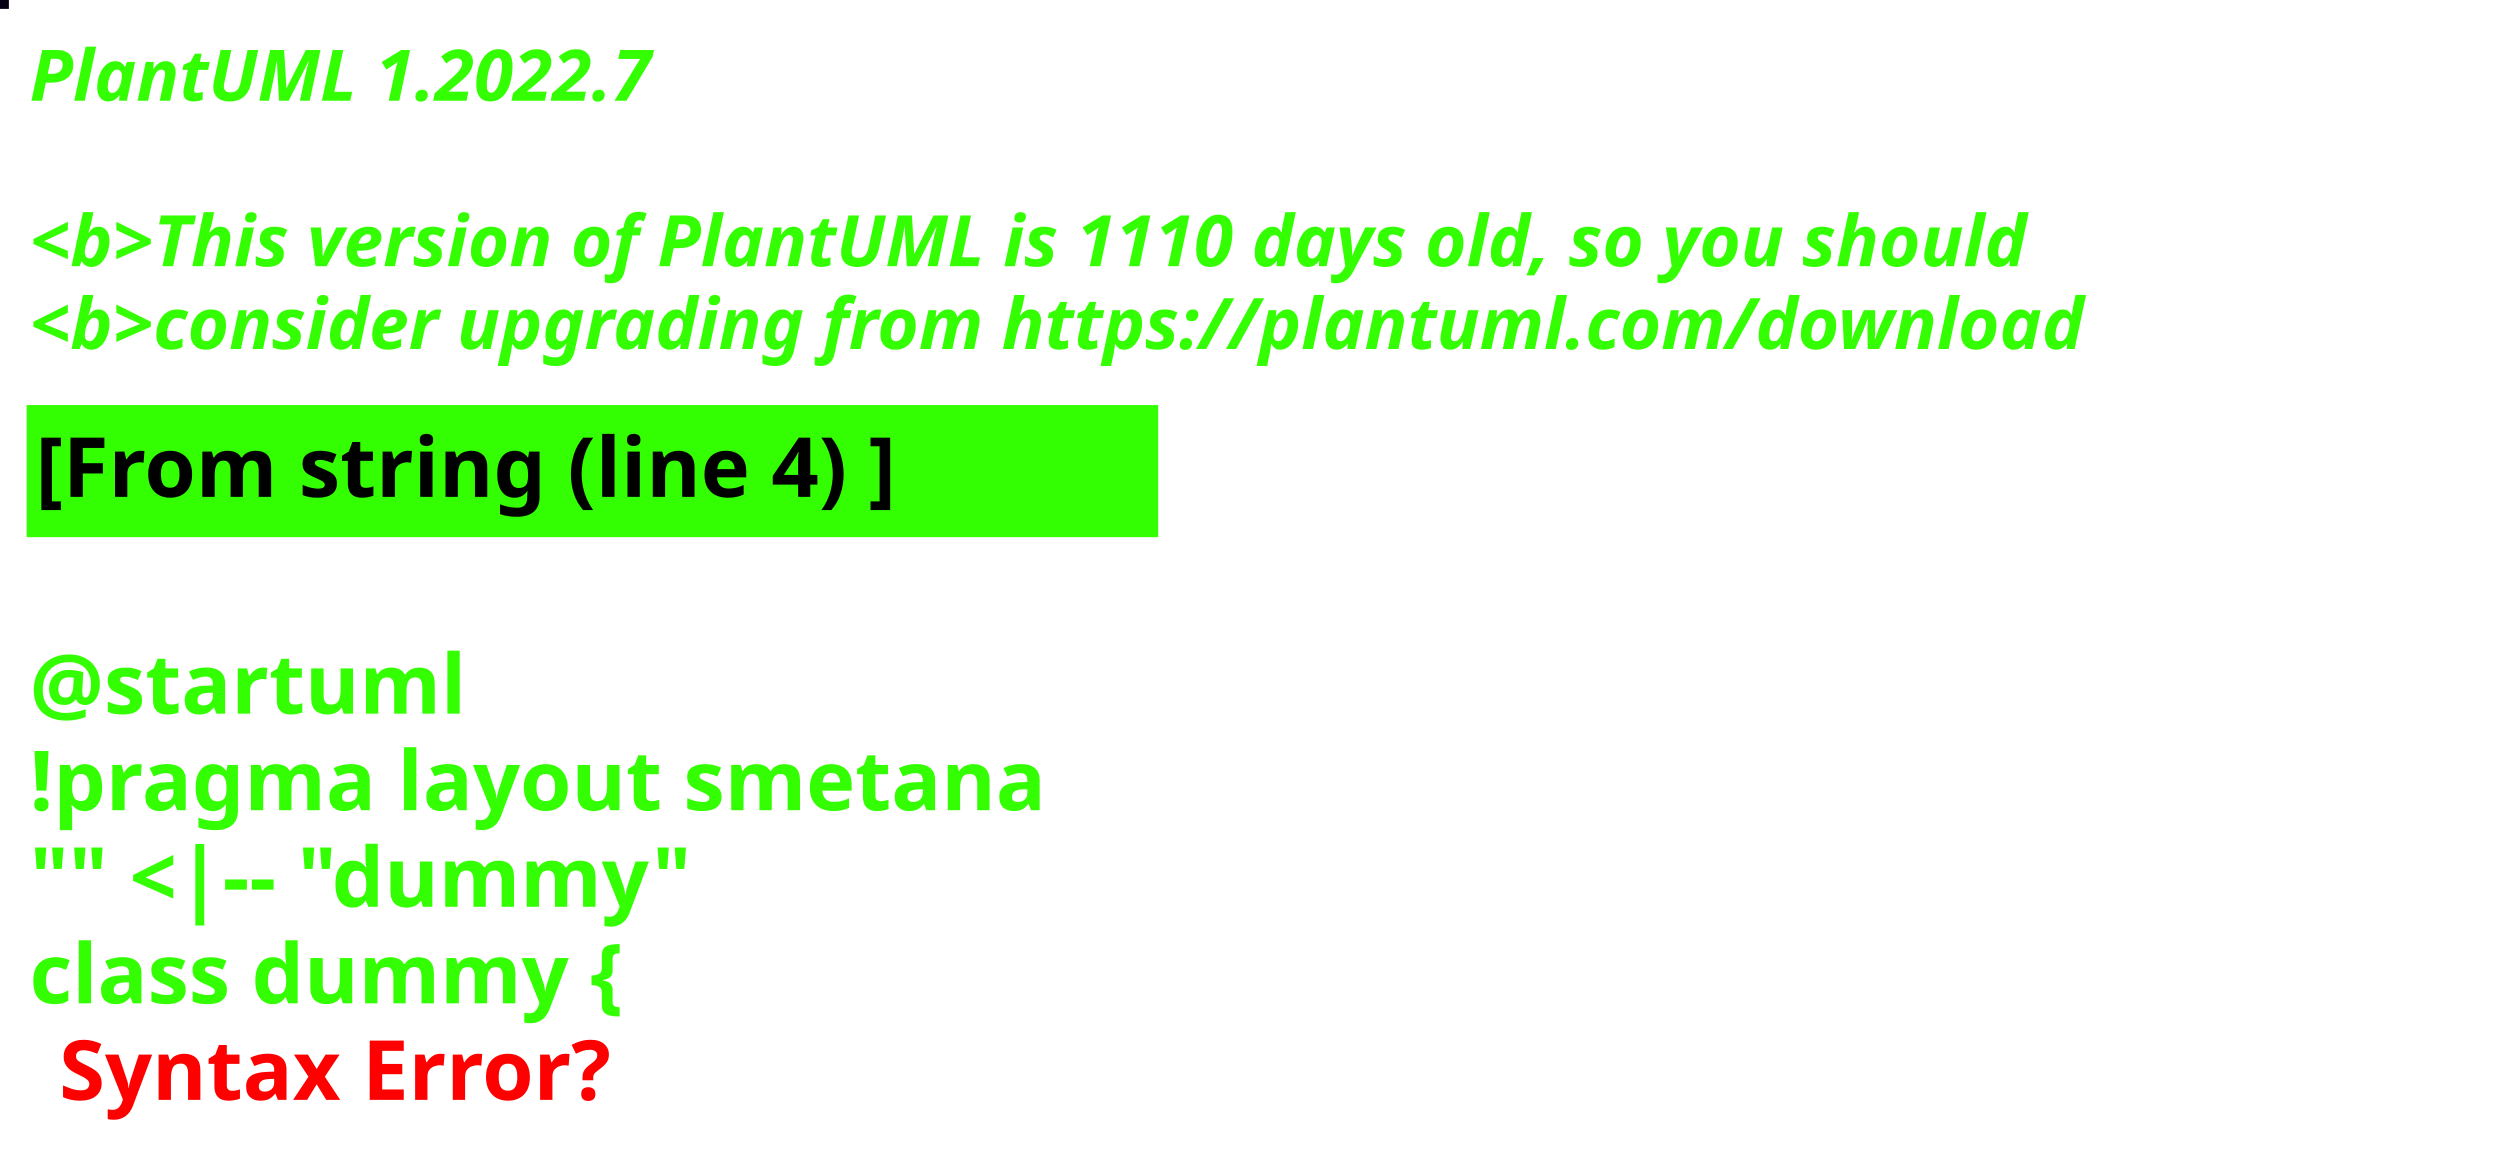
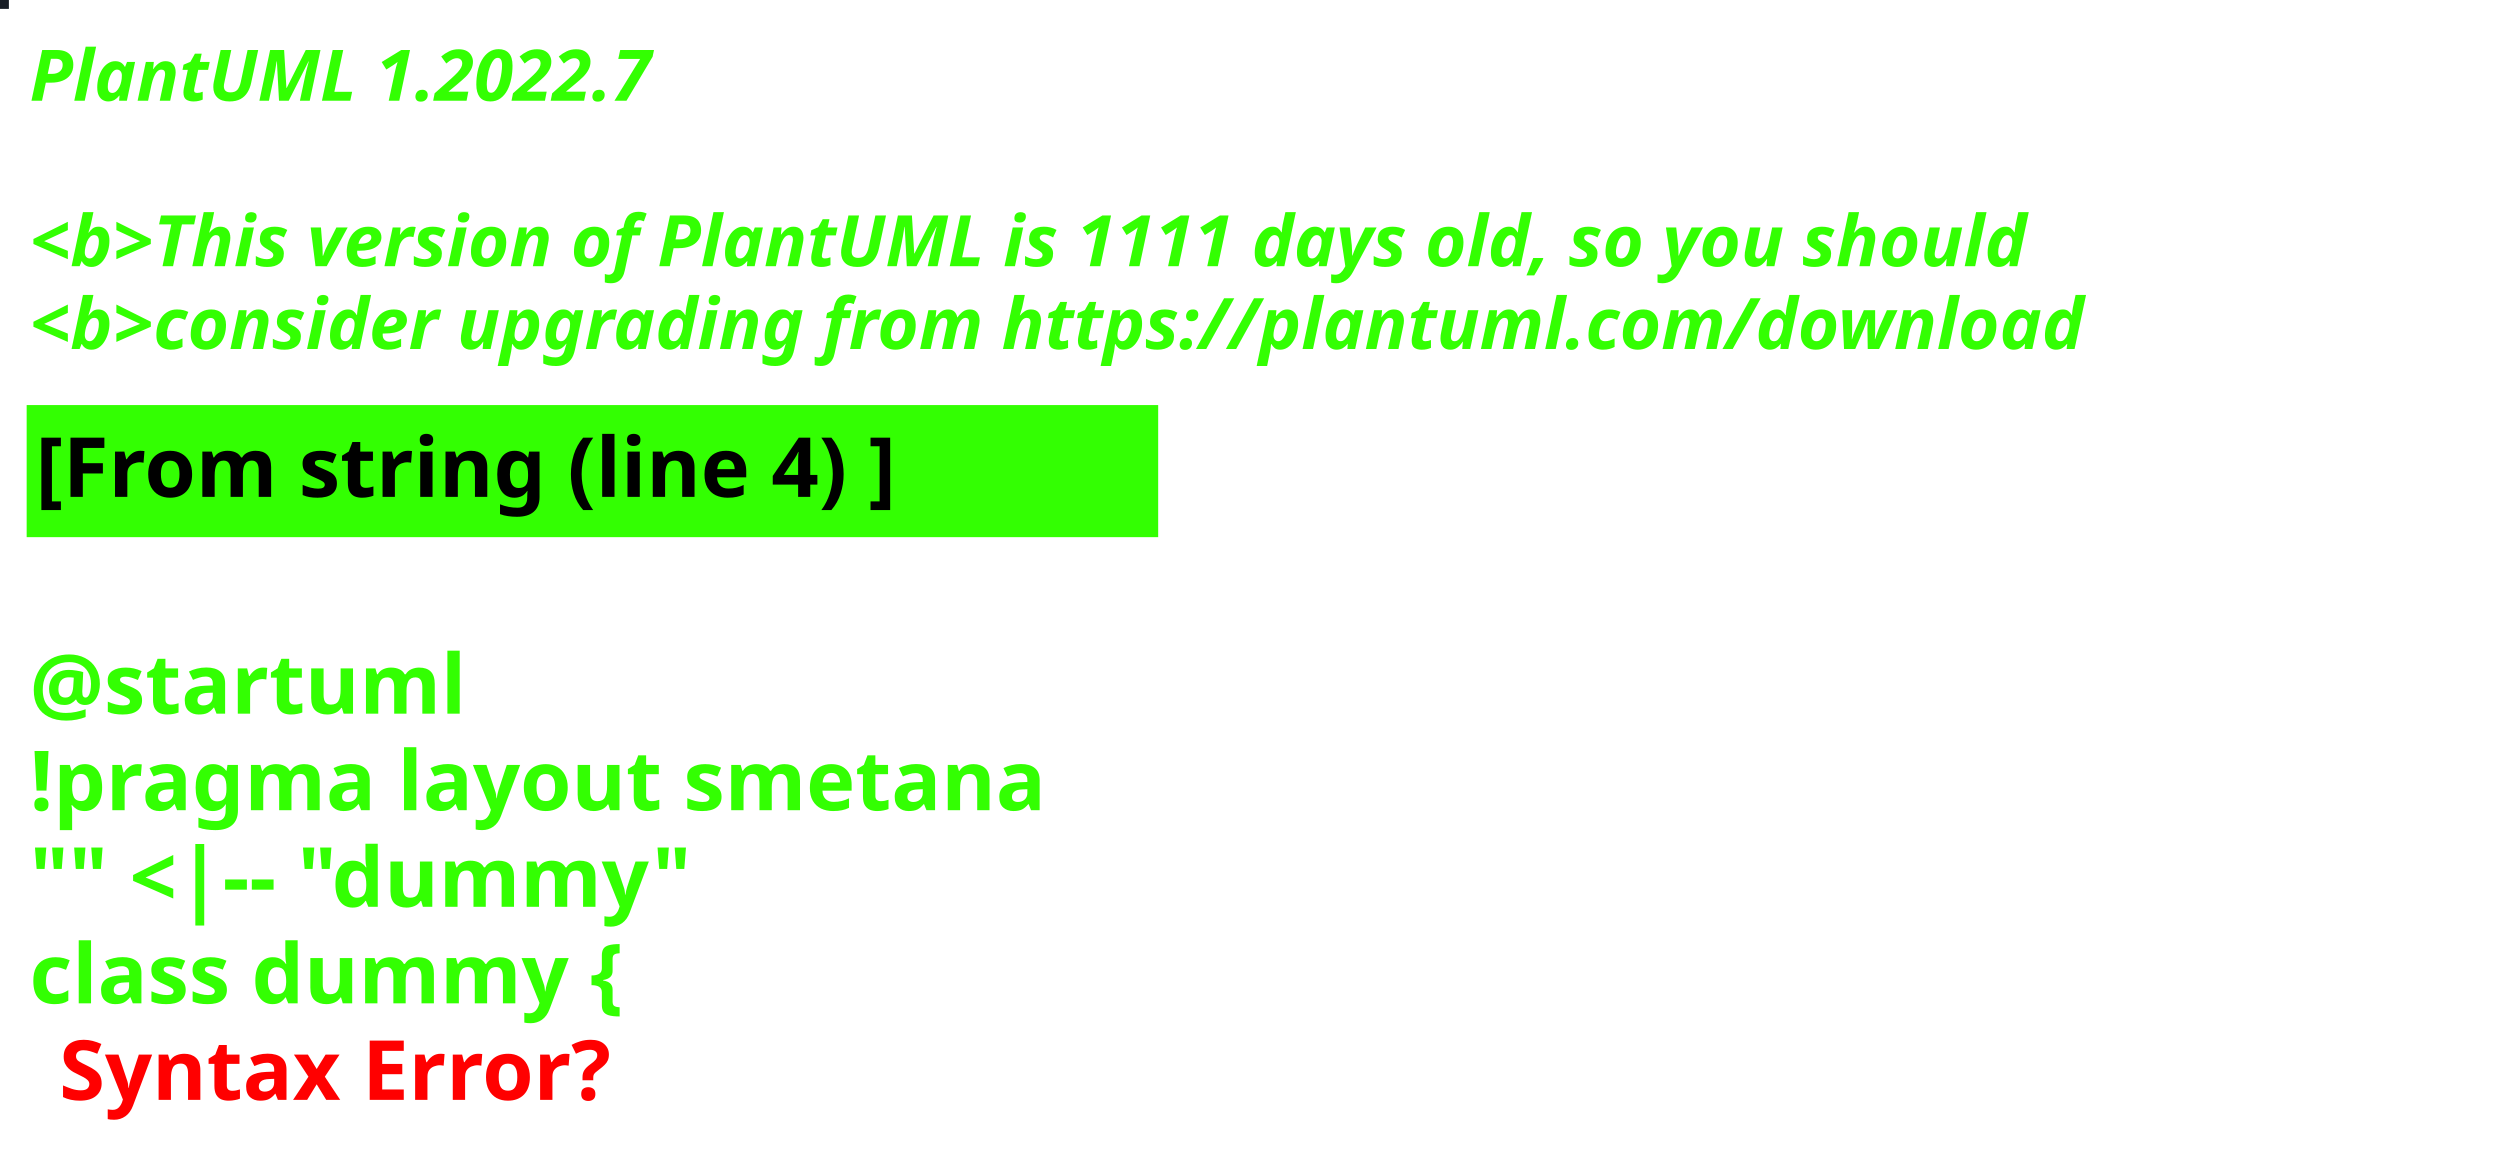
<svg xmlns="http://www.w3.org/2000/svg" contentStyleType="text/css" height="194px" preserveAspectRatio="none" style="width:422px;height:194px;background:#000000;" version="1.1" viewBox="0 0 422 194" width="422px" zoomAndPan="magnify">
  <defs />
  <g>
-     <rect fill="#070117" height="1" style="stroke:#070117;stroke-width:1.0;" width="1" x="0" y="0" />
+     <rect fill="#171D25" height="1" style="stroke:#171D25;stroke-width:1.0;" width="1" x="0" y="0" />
    <text fill="#33FF02" font-family="sans-serif" font-size="12" font-style="italic" font-weight="bold" lengthAdjust="spacing" textLength="127" x="5" y="17">PlantUML 1.2022.7</text>
    <text fill="#33FF02" font-family="sans-serif" font-size="12" font-style="italic" font-weight="bold" lengthAdjust="spacing" textLength="4" x="5" y="30.969"> </text>
-     <text fill="#33FF02" font-family="sans-serif" font-size="12" font-style="italic" font-weight="bold" lengthAdjust="spacing" textLength="407" x="5" y="44.938">&lt;b&gt;This version of PlantUML is 1110 days old, so you should</text>
+     <text fill="#33FF02" font-family="sans-serif" font-size="12" font-style="italic" font-weight="bold" lengthAdjust="spacing" textLength="407" x="5" y="44.938">&lt;b&gt;This version of PlantUML is 1111 days old, so you should</text>
    <text fill="#33FF02" font-family="sans-serif" font-size="12" font-style="italic" font-weight="bold" lengthAdjust="spacing" textLength="408" x="5" y="58.906">&lt;b&gt;consider upgrading from https://plantuml.com/download</text>
    <rect fill="#33FF02" height="21.297" style="stroke:#33FF02;stroke-width:1.0;" width="190" x="5" y="68.875" />
    <text fill="#000000" font-family="sans-serif" font-size="14" font-weight="bold" lengthAdjust="spacing" textLength="168" x="6" y="83.875">[From string (line 4) ]</text>
    <text fill="#33FF02" font-family="sans-serif" font-size="14" font-weight="bold" lengthAdjust="spacing" textLength="5" x="5" y="104.172"> </text>
    <text fill="#33FF02" font-family="sans-serif" font-size="14" font-weight="bold" lengthAdjust="spacing" textLength="79" x="5" y="120.469">@startuml</text>
    <text fill="#33FF02" font-family="sans-serif" font-size="14" font-weight="bold" lengthAdjust="spacing" textLength="190" x="5" y="136.766">!pragma layout smetana</text>
    <text fill="#33FF02" font-family="sans-serif" font-size="14" font-weight="bold" lengthAdjust="spacing" textLength="124" x="5" y="153.062">"" &lt;|-- "dummy"</text>
    <text fill="#33FF02" font-family="sans-serif" font-size="14" font-weight="bold" lengthAdjust="spacing" text-decoration="wavy underline" textLength="117" x="5" y="169.359">class dummy {</text>
    <text fill="#FF0000" font-family="sans-serif" font-size="14" font-weight="bold" lengthAdjust="spacing" textLength="106" x="10" y="185.656">Syntax Error?</text>
  </g>
</svg>
